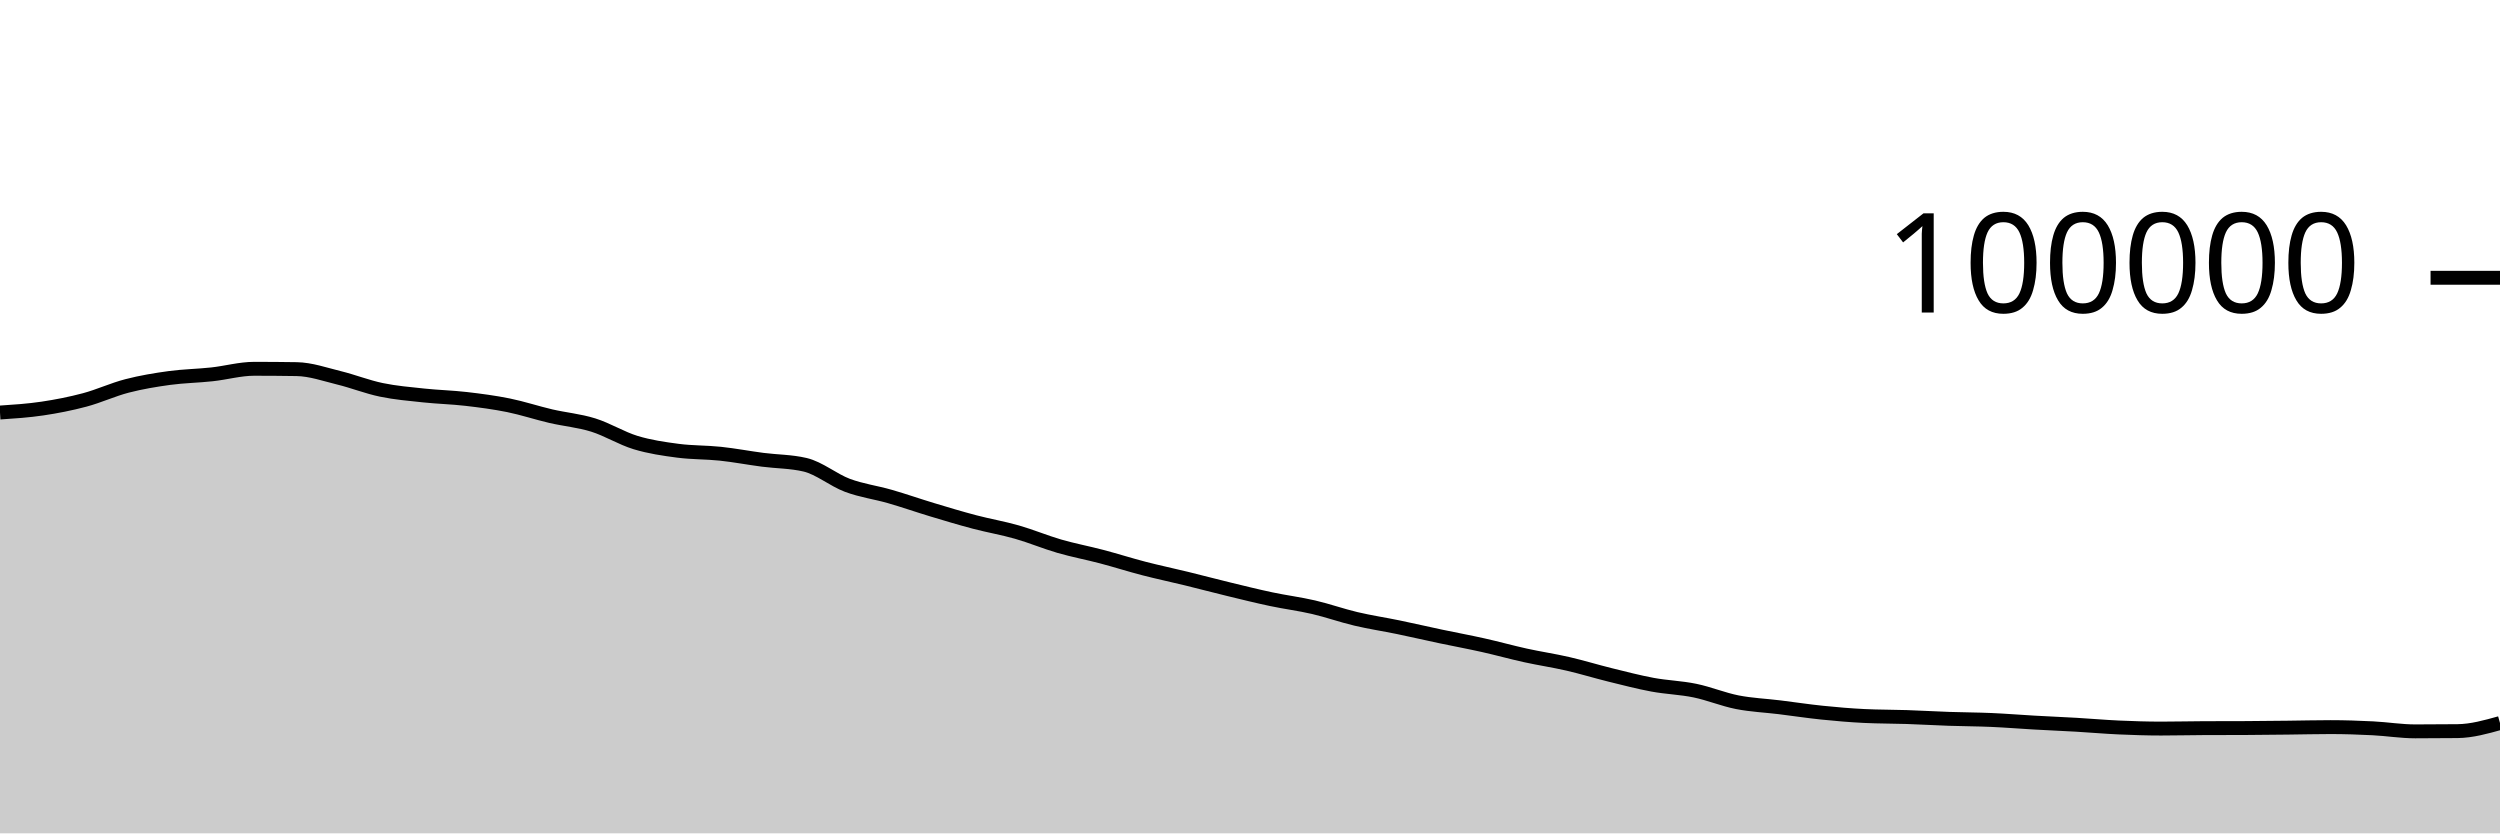
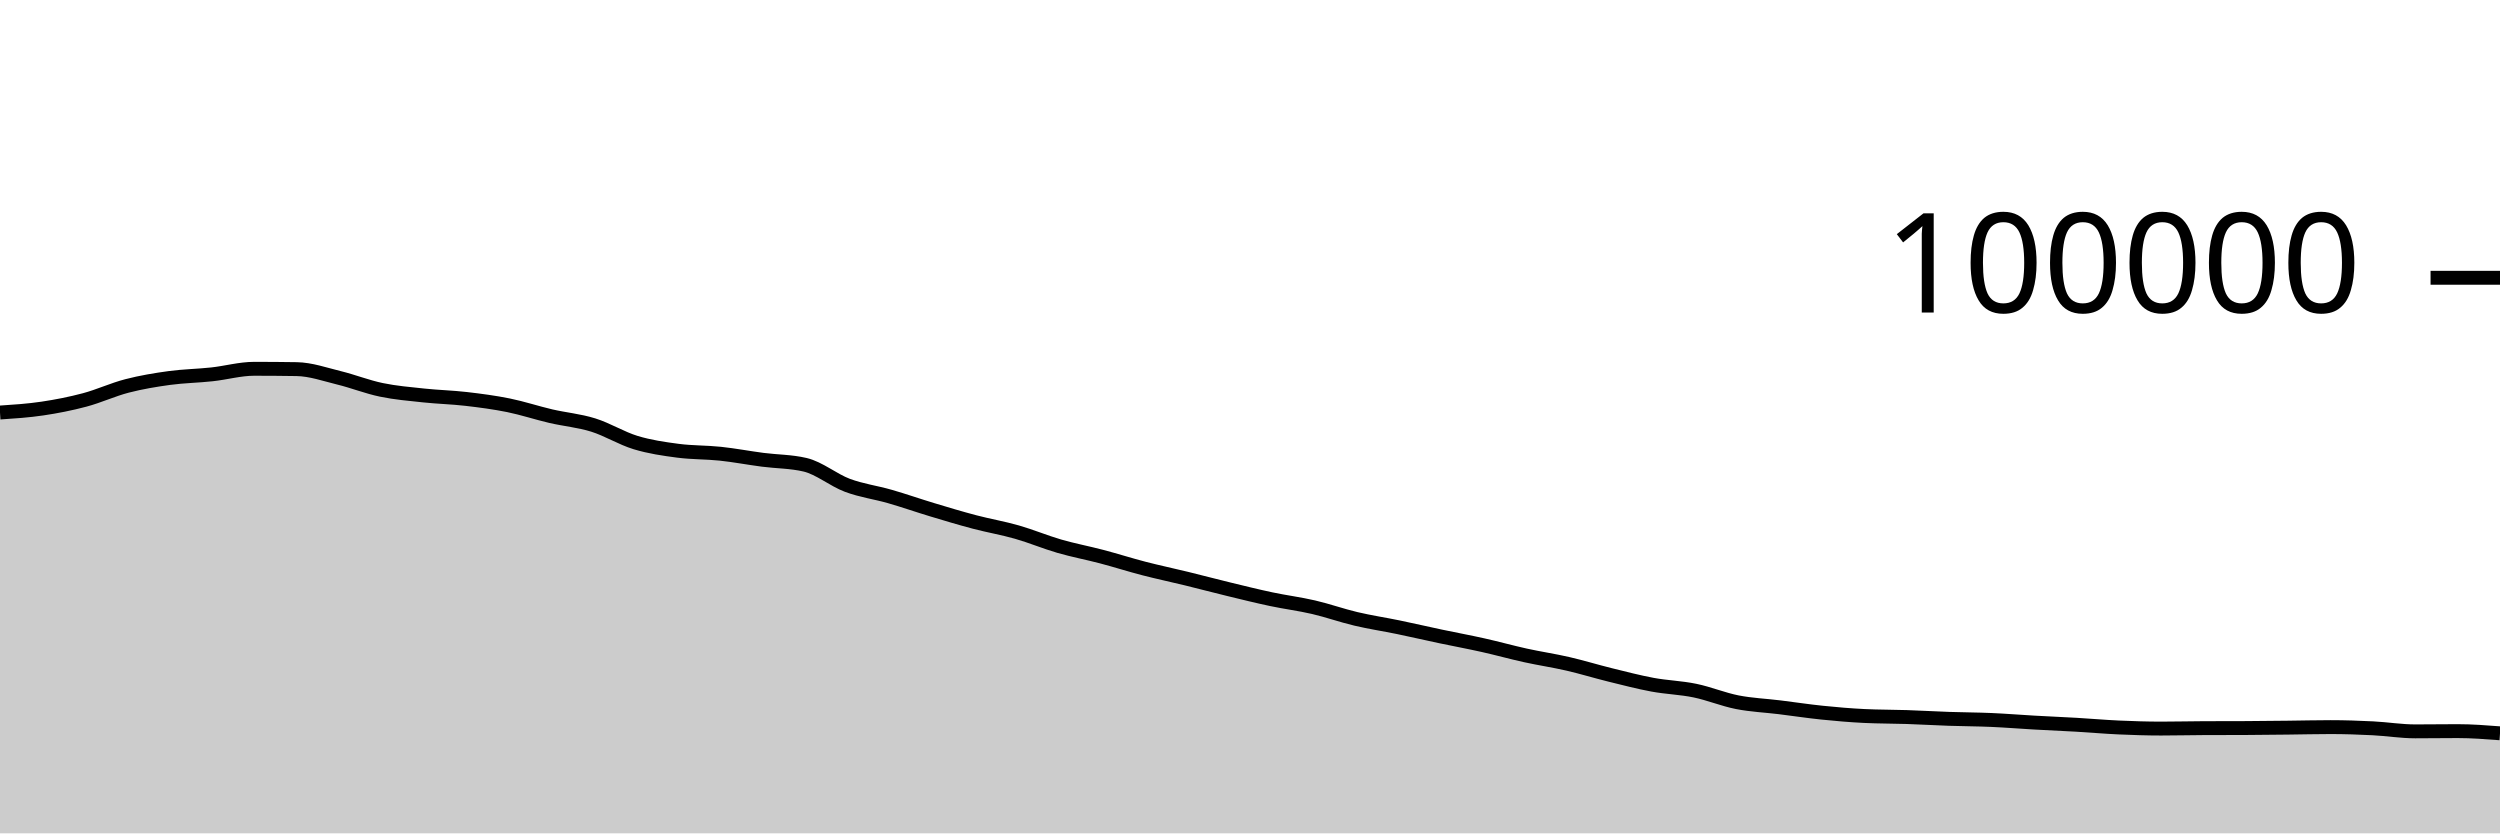
<svg xmlns="http://www.w3.org/2000/svg" viewBox="0 0 180 60">
  <g transform="translate(0,20)">
-     <path class="area" fill="rgba(0, 0, 0, 0.2)" d="M0,9.702C1.017,9.635,2.034,9.567,3.051,9.416C4.068,9.264,5.085,9.066,6.102,8.794C7.119,8.522,8.136,8.048,9.153,7.785C10.169,7.522,11.186,7.354,12.203,7.215C13.22,7.077,14.237,7.065,15.254,6.954C16.271,6.844,17.288,6.553,18.305,6.553C19.322,6.553,20.339,6.561,21.356,6.577C22.373,6.593,23.39,6.955,24.407,7.204C25.424,7.453,26.441,7.859,27.458,8.07C28.475,8.282,29.492,8.365,30.508,8.474C31.525,8.582,32.542,8.605,33.559,8.723C34.576,8.841,35.593,8.974,36.61,9.18C37.627,9.387,38.644,9.727,39.661,9.964C40.678,10.2,41.695,10.285,42.712,10.602C43.729,10.918,44.746,11.556,45.763,11.865C46.78,12.174,47.797,12.321,48.814,12.454C49.831,12.588,50.847,12.56,51.864,12.668C52.881,12.776,53.898,12.972,54.915,13.104C55.932,13.236,56.949,13.224,57.966,13.463C58.983,13.702,60,14.564,61.017,14.945C62.034,15.325,63.051,15.453,64.068,15.746C65.085,16.039,66.102,16.396,67.119,16.702C68.136,17.009,69.153,17.315,70.169,17.583C71.186,17.851,72.203,18.021,73.22,18.312C74.237,18.602,75.254,19.032,76.271,19.327C77.288,19.621,78.305,19.81,79.322,20.078C80.339,20.346,81.356,20.672,82.373,20.935C83.39,21.199,84.407,21.411,85.424,21.66C86.441,21.909,87.458,22.18,88.475,22.426C89.492,22.673,90.508,22.926,91.525,23.141C92.542,23.357,93.559,23.483,94.576,23.719C95.593,23.956,96.61,24.319,97.627,24.559C98.644,24.8,99.661,24.951,100.678,25.161C101.695,25.372,102.712,25.608,103.729,25.823C104.746,26.038,105.763,26.224,106.78,26.452C107.797,26.679,108.814,26.964,109.831,27.188C110.847,27.412,111.864,27.561,112.881,27.795C113.898,28.03,114.915,28.343,115.932,28.594C116.949,28.844,117.966,29.111,118.983,29.3C120,29.488,121.017,29.514,122.034,29.724C123.051,29.934,124.068,30.36,125.085,30.56C126.102,30.76,127.119,30.8,128.136,30.925C129.153,31.05,130.169,31.207,131.186,31.311C132.203,31.416,133.22,31.503,134.237,31.552C135.254,31.602,136.271,31.593,137.288,31.627C138.305,31.661,139.322,31.722,140.339,31.757C141.356,31.792,142.373,31.793,143.39,31.838C144.407,31.882,145.424,31.967,146.441,32.024C147.458,32.081,148.475,32.123,149.492,32.182C150.508,32.241,151.525,32.332,152.542,32.378C153.559,32.423,154.576,32.457,155.593,32.457C156.61,32.457,157.627,32.431,158.644,32.426C159.661,32.421,160.678,32.424,161.695,32.419C162.712,32.414,163.729,32.401,164.746,32.39C165.763,32.379,166.78,32.352,167.797,32.352C168.814,32.352,169.831,32.387,170.847,32.438C171.864,32.489,172.881,32.658,173.898,32.658C174.915,32.658,175.932,32.653,176.949,32.641C177.966,32.629,178.983,32.345,180,32.06L180,40C178.983,40,177.966,40,176.949,40C175.932,40,174.915,40,173.898,40C172.881,40,171.864,40,170.847,40C169.831,40,168.814,40,167.797,40C166.78,40,165.763,40,164.746,40C163.729,40,162.712,40,161.695,40C160.678,40,159.661,40,158.644,40C157.627,40,156.61,40,155.593,40C154.576,40,153.559,40,152.542,40C151.525,40,150.508,40,149.492,40C148.475,40,147.458,40,146.441,40C145.424,40,144.407,40,143.39,40C142.373,40,141.356,40,140.339,40C139.322,40,138.305,40,137.288,40C136.271,40,135.254,40,134.237,40C133.22,40,132.203,40,131.186,40C130.169,40,129.153,40,128.136,40C127.119,40,126.102,40,125.085,40C124.068,40,123.051,40,122.034,40C121.017,40,120,40,118.983,40C117.966,40,116.949,40,115.932,40C114.915,40,113.898,40,112.881,40C111.864,40,110.847,40,109.831,40C108.814,40,107.797,40,106.78,40C105.763,40,104.746,40,103.729,40C102.712,40,101.695,40,100.678,40C99.661,40,98.644,40,97.627,40C96.61,40,95.593,40,94.576,40C93.559,40,92.542,40,91.525,40C90.508,40,89.492,40,88.475,40C87.458,40,86.441,40,85.424,40C84.407,40,83.39,40,82.373,40C81.356,40,80.339,40,79.322,40C78.305,40,77.288,40,76.271,40C75.254,40,74.237,40,73.22,40C72.203,40,71.186,40,70.169,40C69.153,40,68.136,40,67.119,40C66.102,40,65.085,40,64.068,40C63.051,40,62.034,40,61.017,40C60,40,58.983,40,57.966,40C56.949,40,55.932,40,54.915,40C53.898,40,52.881,40,51.864,40C50.847,40,49.831,40,48.814,40C47.797,40,46.78,40,45.763,40C44.746,40,43.729,40,42.712,40C41.695,40,40.678,40,39.661,40C38.644,40,37.627,40,36.61,40C35.593,40,34.576,40,33.559,40C32.542,40,31.525,40,30.508,40C29.492,40,28.475,40,27.458,40C26.441,40,25.424,40,24.407,40C23.39,40,22.373,40,21.356,40C20.339,40,19.322,40,18.305,40C17.288,40,16.271,40,15.254,40C14.237,40,13.22,40,12.203,40C11.186,40,10.169,40,9.153,40C8.136,40,7.119,40,6.102,40C5.085,40,4.068,40,3.051,40C2.034,40,1.017,40,0,40Z" />
-     <path class="line" stroke="black" fill="none" d="M0,9.702C1.017,9.635,2.034,9.567,3.051,9.416C4.068,9.264,5.085,9.066,6.102,8.794C7.119,8.522,8.136,8.048,9.153,7.785C10.169,7.522,11.186,7.354,12.203,7.215C13.22,7.077,14.237,7.065,15.254,6.954C16.271,6.844,17.288,6.553,18.305,6.553C19.322,6.553,20.339,6.561,21.356,6.577C22.373,6.593,23.39,6.955,24.407,7.204C25.424,7.453,26.441,7.859,27.458,8.07C28.475,8.282,29.492,8.365,30.508,8.474C31.525,8.582,32.542,8.605,33.559,8.723C34.576,8.841,35.593,8.974,36.61,9.18C37.627,9.387,38.644,9.727,39.661,9.964C40.678,10.2,41.695,10.285,42.712,10.602C43.729,10.918,44.746,11.556,45.763,11.865C46.78,12.174,47.797,12.321,48.814,12.454C49.831,12.588,50.847,12.56,51.864,12.668C52.881,12.776,53.898,12.972,54.915,13.104C55.932,13.236,56.949,13.224,57.966,13.463C58.983,13.702,60,14.564,61.017,14.945C62.034,15.325,63.051,15.453,64.068,15.746C65.085,16.039,66.102,16.396,67.119,16.702C68.136,17.009,69.153,17.315,70.169,17.583C71.186,17.851,72.203,18.021,73.22,18.312C74.237,18.602,75.254,19.032,76.271,19.327C77.288,19.621,78.305,19.81,79.322,20.078C80.339,20.346,81.356,20.672,82.373,20.935C83.39,21.199,84.407,21.411,85.424,21.66C86.441,21.909,87.458,22.18,88.475,22.426C89.492,22.673,90.508,22.926,91.525,23.141C92.542,23.357,93.559,23.483,94.576,23.719C95.593,23.956,96.61,24.319,97.627,24.559C98.644,24.8,99.661,24.951,100.678,25.161C101.695,25.372,102.712,25.608,103.729,25.823C104.746,26.038,105.763,26.224,106.78,26.452C107.797,26.679,108.814,26.964,109.831,27.188C110.847,27.412,111.864,27.561,112.881,27.795C113.898,28.03,114.915,28.343,115.932,28.594C116.949,28.844,117.966,29.111,118.983,29.3C120,29.488,121.017,29.514,122.034,29.724C123.051,29.934,124.068,30.36,125.085,30.56C126.102,30.76,127.119,30.8,128.136,30.925C129.153,31.05,130.169,31.207,131.186,31.311C132.203,31.416,133.22,31.503,134.237,31.552C135.254,31.602,136.271,31.593,137.288,31.627C138.305,31.661,139.322,31.722,140.339,31.757C141.356,31.792,142.373,31.793,143.39,31.838C144.407,31.882,145.424,31.967,146.441,32.024C147.458,32.081,148.475,32.123,149.492,32.182C150.508,32.241,151.525,32.332,152.542,32.378C153.559,32.423,154.576,32.457,155.593,32.457C156.61,32.457,157.627,32.431,158.644,32.426C159.661,32.421,160.678,32.424,161.695,32.419C162.712,32.414,163.729,32.401,164.746,32.39C165.763,32.379,166.78,32.352,167.797,32.352C168.814,32.352,169.831,32.387,170.847,32.438C171.864,32.489,172.881,32.658,173.898,32.658C174.915,32.658,175.932,32.653,176.949,32.641C177.966,32.629,178.983,32.345,180,32.06" />
+     <path class="area" fill="rgba(0, 0, 0, 0.2)" d="M0,9.702C1.017,9.635,2.034,9.567,3.051,9.416C4.068,9.264,5.085,9.066,6.102,8.794C7.119,8.522,8.136,8.048,9.153,7.785C10.169,7.522,11.186,7.354,12.203,7.215C13.22,7.077,14.237,7.065,15.254,6.954C16.271,6.844,17.288,6.553,18.305,6.553C19.322,6.553,20.339,6.561,21.356,6.577C22.373,6.593,23.39,6.955,24.407,7.204C25.424,7.453,26.441,7.859,27.458,8.07C28.475,8.282,29.492,8.365,30.508,8.474C31.525,8.582,32.542,8.605,33.559,8.723C34.576,8.841,35.593,8.974,36.61,9.18C37.627,9.387,38.644,9.727,39.661,9.964C40.678,10.2,41.695,10.285,42.712,10.602C43.729,10.918,44.746,11.556,45.763,11.865C46.78,12.174,47.797,12.321,48.814,12.454C49.831,12.588,50.847,12.56,51.864,12.668C52.881,12.776,53.898,12.972,54.915,13.104C55.932,13.236,56.949,13.224,57.966,13.463C58.983,13.702,60,14.564,61.017,14.945C62.034,15.325,63.051,15.453,64.068,15.746C65.085,16.039,66.102,16.396,67.119,16.702C68.136,17.009,69.153,17.315,70.169,17.583C71.186,17.851,72.203,18.021,73.22,18.312C74.237,18.602,75.254,19.032,76.271,19.327C77.288,19.621,78.305,19.81,79.322,20.078C80.339,20.346,81.356,20.672,82.373,20.935C83.39,21.199,84.407,21.411,85.424,21.66C86.441,21.909,87.458,22.18,88.475,22.426C89.492,22.673,90.508,22.926,91.525,23.141C92.542,23.357,93.559,23.483,94.576,23.719C95.593,23.956,96.61,24.319,97.627,24.559C98.644,24.8,99.661,24.951,100.678,25.161C101.695,25.372,102.712,25.608,103.729,25.823C104.746,26.038,105.763,26.224,106.78,26.452C107.797,26.679,108.814,26.964,109.831,27.188C110.847,27.412,111.864,27.561,112.881,27.795C113.898,28.03,114.915,28.343,115.932,28.594C116.949,28.844,117.966,29.111,118.983,29.3C120,29.488,121.017,29.514,122.034,29.724C123.051,29.934,124.068,30.36,125.085,30.56C126.102,30.76,127.119,30.8,128.136,30.925C129.153,31.05,130.169,31.207,131.186,31.311C132.203,31.416,133.22,31.503,134.237,31.552C135.254,31.602,136.271,31.593,137.288,31.627C138.305,31.661,139.322,31.722,140.339,31.757C141.356,31.792,142.373,31.793,143.39,31.838C144.407,31.882,145.424,31.967,146.441,32.024C147.458,32.081,148.475,32.123,149.492,32.182C150.508,32.241,151.525,32.332,152.542,32.378C153.559,32.423,154.576,32.457,155.593,32.457C156.61,32.457,157.627,32.431,158.644,32.426C159.661,32.421,160.678,32.424,161.695,32.419C162.712,32.414,163.729,32.401,164.746,32.39C165.763,32.379,166.78,32.352,167.797,32.352C168.814,32.352,169.831,32.387,170.847,32.438C171.864,32.489,172.881,32.658,173.898,32.658C174.915,32.658,175.932,32.641,176.949,32.641C177.966,32.641,178.983,32.72,180,32.798L180,40C178.983,40,177.966,40,176.949,40C175.932,40,174.915,40,173.898,40C172.881,40,171.864,40,170.847,40C169.831,40,168.814,40,167.797,40C166.78,40,165.763,40,164.746,40C163.729,40,162.712,40,161.695,40C160.678,40,159.661,40,158.644,40C157.627,40,156.61,40,155.593,40C154.576,40,153.559,40,152.542,40C151.525,40,150.508,40,149.492,40C148.475,40,147.458,40,146.441,40C145.424,40,144.407,40,143.39,40C142.373,40,141.356,40,140.339,40C139.322,40,138.305,40,137.288,40C136.271,40,135.254,40,134.237,40C133.22,40,132.203,40,131.186,40C130.169,40,129.153,40,128.136,40C127.119,40,126.102,40,125.085,40C124.068,40,123.051,40,122.034,40C121.017,40,120,40,118.983,40C117.966,40,116.949,40,115.932,40C114.915,40,113.898,40,112.881,40C111.864,40,110.847,40,109.831,40C108.814,40,107.797,40,106.78,40C105.763,40,104.746,40,103.729,40C102.712,40,101.695,40,100.678,40C99.661,40,98.644,40,97.627,40C96.61,40,95.593,40,94.576,40C93.559,40,92.542,40,91.525,40C90.508,40,89.492,40,88.475,40C87.458,40,86.441,40,85.424,40C84.407,40,83.39,40,82.373,40C81.356,40,80.339,40,79.322,40C78.305,40,77.288,40,76.271,40C75.254,40,74.237,40,73.22,40C72.203,40,71.186,40,70.169,40C69.153,40,68.136,40,67.119,40C66.102,40,65.085,40,64.068,40C63.051,40,62.034,40,61.017,40C60,40,58.983,40,57.966,40C56.949,40,55.932,40,54.915,40C53.898,40,52.881,40,51.864,40C50.847,40,49.831,40,48.814,40C47.797,40,46.78,40,45.763,40C44.746,40,43.729,40,42.712,40C41.695,40,40.678,40,39.661,40C38.644,40,37.627,40,36.61,40C35.593,40,34.576,40,33.559,40C32.542,40,31.525,40,30.508,40C29.492,40,28.475,40,27.458,40C26.441,40,25.424,40,24.407,40C23.39,40,22.373,40,21.356,40C20.339,40,19.322,40,18.305,40C17.288,40,16.271,40,15.254,40C14.237,40,13.22,40,12.203,40C11.186,40,10.169,40,9.153,40C8.136,40,7.119,40,6.102,40C5.085,40,4.068,40,3.051,40C2.034,40,1.017,40,0,40Z" />
+     <path class="line" stroke="black" fill="none" d="M0,9.702C1.017,9.635,2.034,9.567,3.051,9.416C4.068,9.264,5.085,9.066,6.102,8.794C7.119,8.522,8.136,8.048,9.153,7.785C10.169,7.522,11.186,7.354,12.203,7.215C13.22,7.077,14.237,7.065,15.254,6.954C16.271,6.844,17.288,6.553,18.305,6.553C19.322,6.553,20.339,6.561,21.356,6.577C22.373,6.593,23.39,6.955,24.407,7.204C25.424,7.453,26.441,7.859,27.458,8.07C28.475,8.282,29.492,8.365,30.508,8.474C31.525,8.582,32.542,8.605,33.559,8.723C34.576,8.841,35.593,8.974,36.61,9.18C37.627,9.387,38.644,9.727,39.661,9.964C40.678,10.2,41.695,10.285,42.712,10.602C43.729,10.918,44.746,11.556,45.763,11.865C46.78,12.174,47.797,12.321,48.814,12.454C49.831,12.588,50.847,12.56,51.864,12.668C52.881,12.776,53.898,12.972,54.915,13.104C55.932,13.236,56.949,13.224,57.966,13.463C58.983,13.702,60,14.564,61.017,14.945C62.034,15.325,63.051,15.453,64.068,15.746C65.085,16.039,66.102,16.396,67.119,16.702C68.136,17.009,69.153,17.315,70.169,17.583C71.186,17.851,72.203,18.021,73.22,18.312C74.237,18.602,75.254,19.032,76.271,19.327C77.288,19.621,78.305,19.81,79.322,20.078C80.339,20.346,81.356,20.672,82.373,20.935C83.39,21.199,84.407,21.411,85.424,21.66C86.441,21.909,87.458,22.18,88.475,22.426C89.492,22.673,90.508,22.926,91.525,23.141C92.542,23.357,93.559,23.483,94.576,23.719C95.593,23.956,96.61,24.319,97.627,24.559C98.644,24.8,99.661,24.951,100.678,25.161C101.695,25.372,102.712,25.608,103.729,25.823C104.746,26.038,105.763,26.224,106.78,26.452C107.797,26.679,108.814,26.964,109.831,27.188C110.847,27.412,111.864,27.561,112.881,27.795C113.898,28.03,114.915,28.343,115.932,28.594C116.949,28.844,117.966,29.111,118.983,29.3C120,29.488,121.017,29.514,122.034,29.724C123.051,29.934,124.068,30.36,125.085,30.56C126.102,30.76,127.119,30.8,128.136,30.925C129.153,31.05,130.169,31.207,131.186,31.311C132.203,31.416,133.22,31.503,134.237,31.552C135.254,31.602,136.271,31.593,137.288,31.627C138.305,31.661,139.322,31.722,140.339,31.757C141.356,31.792,142.373,31.793,143.39,31.838C144.407,31.882,145.424,31.967,146.441,32.024C147.458,32.081,148.475,32.123,149.492,32.182C150.508,32.241,151.525,32.332,152.542,32.378C153.559,32.423,154.576,32.457,155.593,32.457C156.61,32.457,157.627,32.431,158.644,32.426C159.661,32.421,160.678,32.424,161.695,32.419C162.712,32.414,163.729,32.401,164.746,32.39C165.763,32.379,166.78,32.352,167.797,32.352C168.814,32.352,169.831,32.387,170.847,32.438C171.864,32.489,172.881,32.658,173.898,32.658C174.915,32.658,175.932,32.641,176.949,32.641C177.966,32.641,178.983,32.72,180,32.798" />
    <path class="axis-ceiling" stroke-width="1" stroke="black" fill="none" d="M175,0L180,0" />
    <text class="axis-ceiling-label" font-family="sans-serif" text-anchor="end" font-size="10px" x="170" y="2.5">100000</text>
  </g>
</svg>
